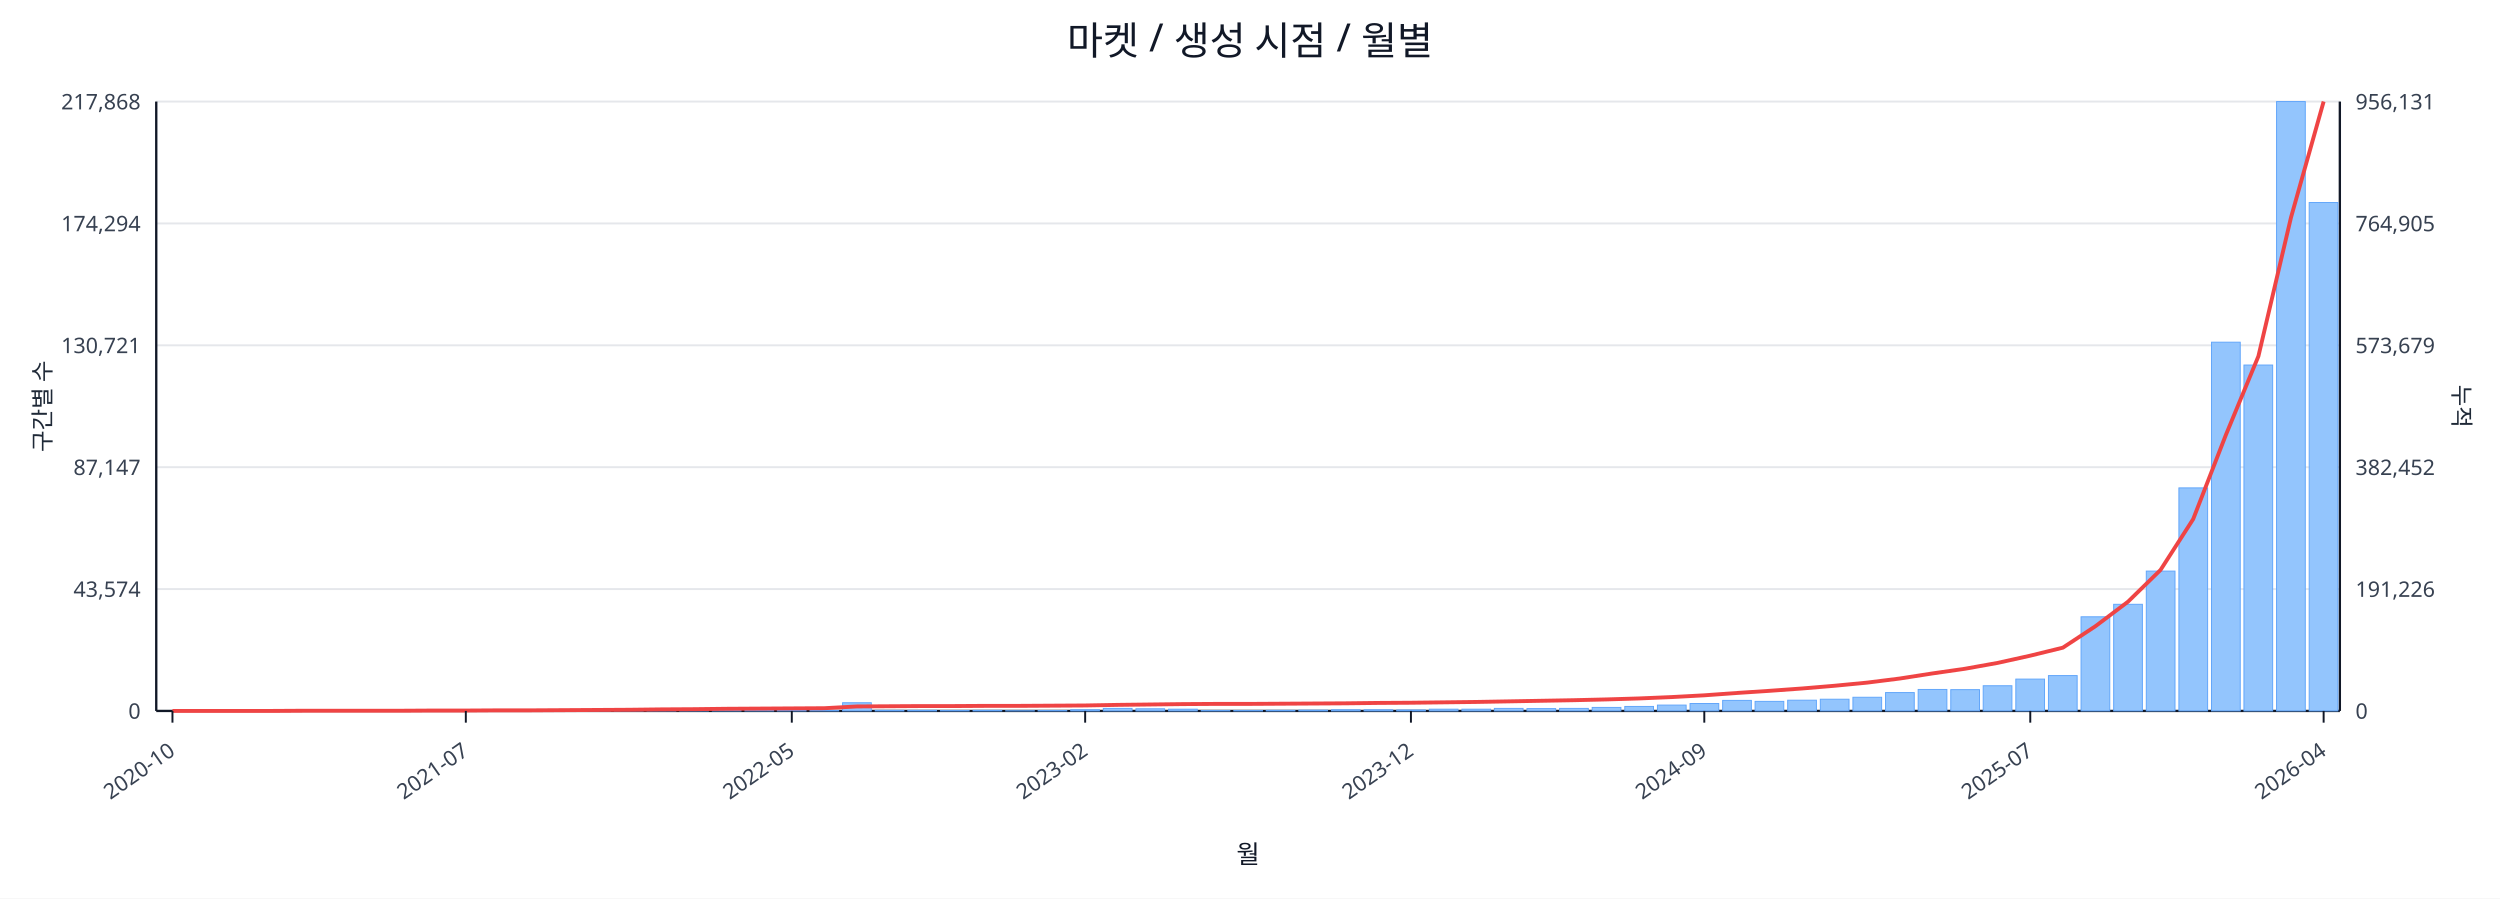
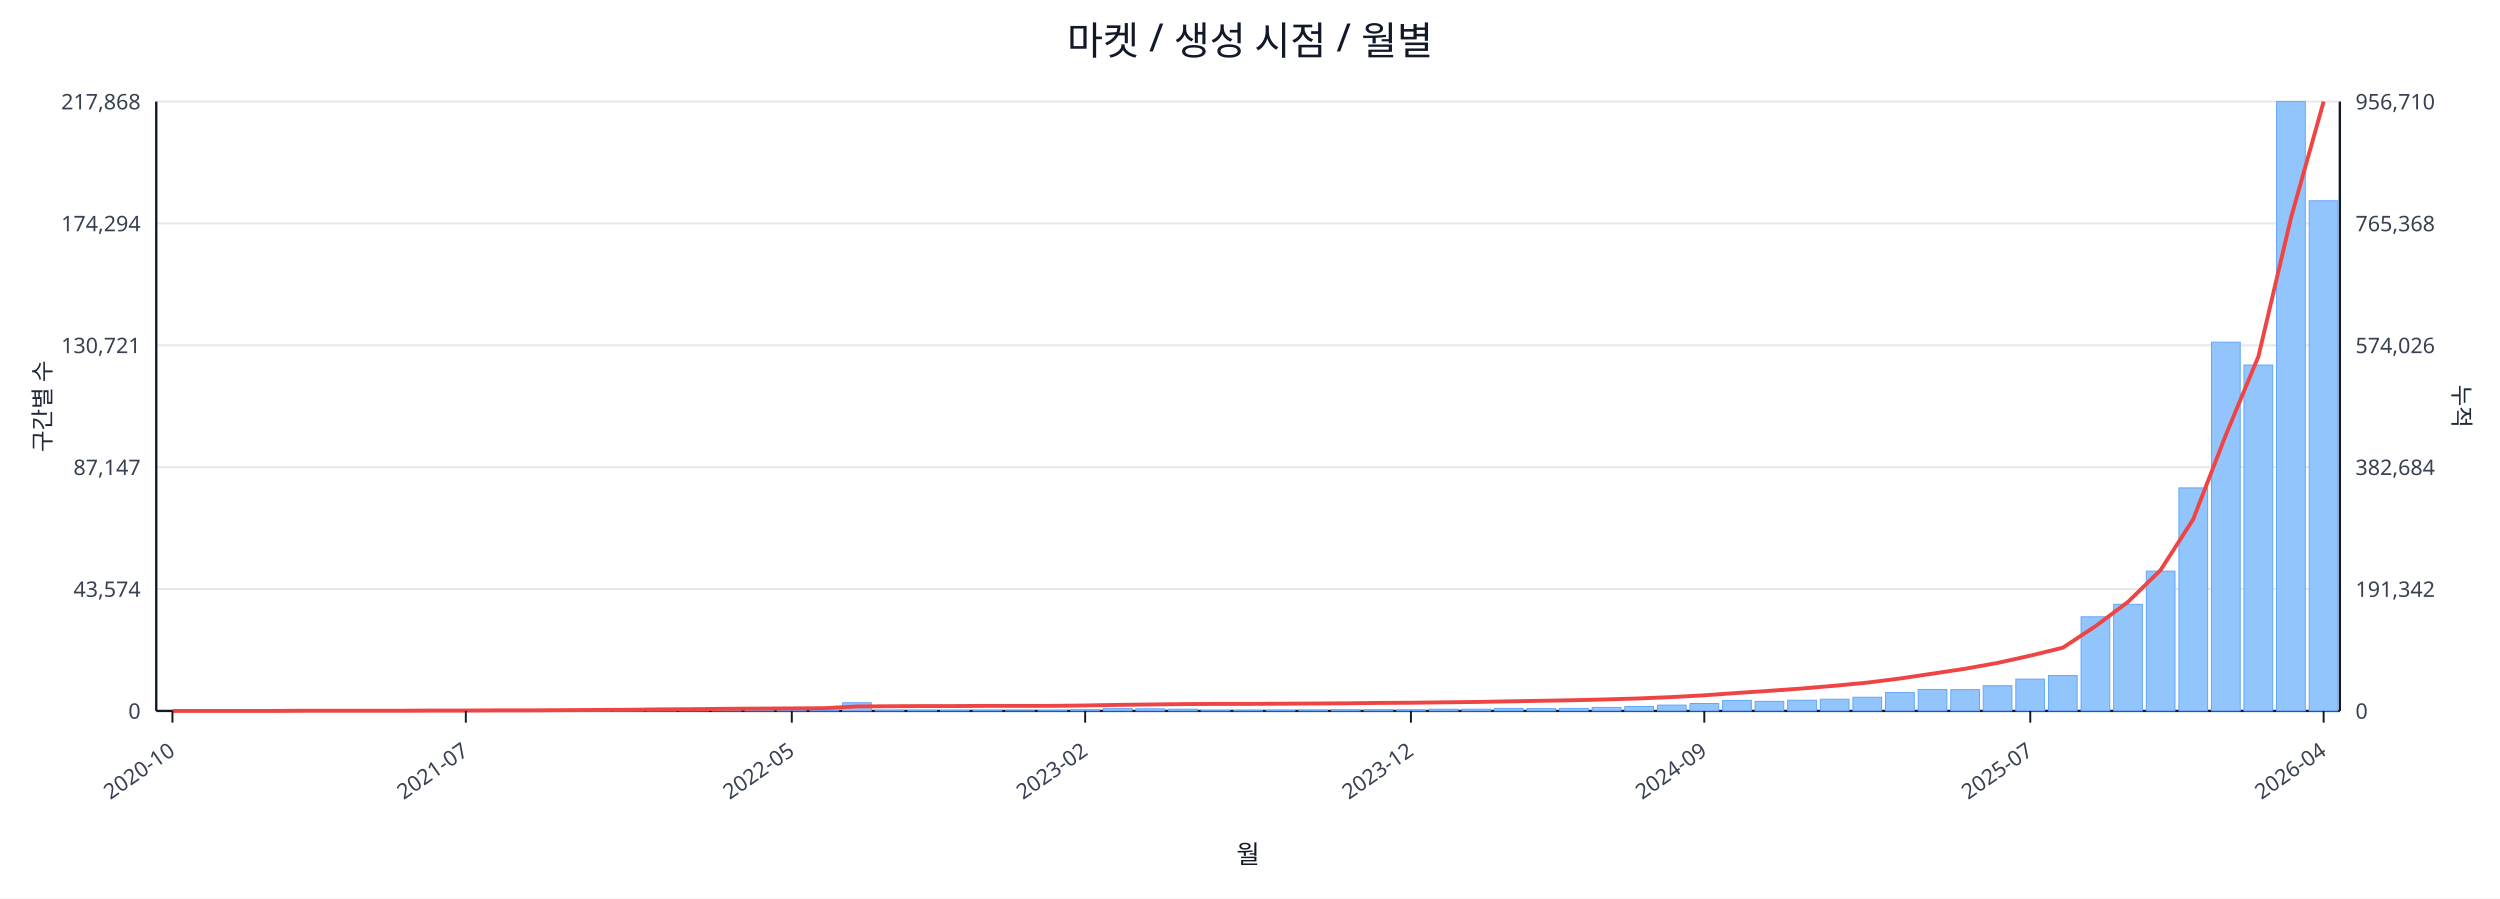
<svg xmlns="http://www.w3.org/2000/svg" width="1280" height="460" viewBox="0 0 1280 460">
  <rect x="0" y="0" width="100%" height="100%" fill="#ffffff" />
  <text x="640.0" y="28" font-size="20" text-anchor="middle" font-family="sans-serif" fill="#111827">마켓 / 생성 시점 / 월별</text>
  <line x1="80.0" y1="52.0" x2="1198.0" y2="52.0" stroke="#e5e7eb" stroke-width="1" />
  <text x="72.0" y="56.0" font-size="11" text-anchor="end" font-family="sans-serif" fill="#374151">217,868</text>
-   <text x="1206.0" y="56.0" font-size="11" text-anchor="start" font-family="sans-serif" fill="#374151">956,131</text>
+   <text x="1206.0" y="56.0" font-size="11" text-anchor="start" font-family="sans-serif" fill="#374151">956,710</text>
  <line x1="80.0" y1="114.4" x2="1198.0" y2="114.4" stroke="#e5e7eb" stroke-width="1" />
  <text x="72.0" y="118.4" font-size="11" text-anchor="end" font-family="sans-serif" fill="#374151">174,294</text>
-   <text x="1206.0" y="118.4" font-size="11" text-anchor="start" font-family="sans-serif" fill="#374151">764,905</text>
+   <text x="1206.0" y="118.4" font-size="11" text-anchor="start" font-family="sans-serif" fill="#374151">765,368</text>
  <line x1="80.0" y1="176.8" x2="1198.0" y2="176.8" stroke="#e5e7eb" stroke-width="1" />
  <text x="72.0" y="180.8" font-size="11" text-anchor="end" font-family="sans-serif" fill="#374151">130,721</text>
-   <text x="1206.0" y="180.8" font-size="11" text-anchor="start" font-family="sans-serif" fill="#374151">573,679</text>
+   <text x="1206.0" y="180.8" font-size="11" text-anchor="start" font-family="sans-serif" fill="#374151">574,026</text>
  <line x1="80.0" y1="239.2" x2="1198.0" y2="239.2" stroke="#e5e7eb" stroke-width="1" />
  <text x="72.0" y="243.2" font-size="11" text-anchor="end" font-family="sans-serif" fill="#374151">87,147</text>
-   <text x="1206.0" y="243.2" font-size="11" text-anchor="start" font-family="sans-serif" fill="#374151">382,452</text>
+   <text x="1206.0" y="243.2" font-size="11" text-anchor="start" font-family="sans-serif" fill="#374151">382,684</text>
  <line x1="80.0" y1="301.6" x2="1198.0" y2="301.6" stroke="#e5e7eb" stroke-width="1" />
  <text x="72.0" y="305.6" font-size="11" text-anchor="end" font-family="sans-serif" fill="#374151">43,574</text>
-   <text x="1206.0" y="305.6" font-size="11" text-anchor="start" font-family="sans-serif" fill="#374151">191,226</text>
+   <text x="1206.0" y="305.6" font-size="11" text-anchor="start" font-family="sans-serif" fill="#374151">191,342</text>
  <line x1="80.0" y1="364.0" x2="1198.0" y2="364.0" stroke="#e5e7eb" stroke-width="1" />
  <text x="72.0" y="368.0" font-size="11" text-anchor="end" font-family="sans-serif" fill="#374151">0</text>
  <text x="1206.0" y="368.0" font-size="11" text-anchor="start" font-family="sans-serif" fill="#374151">0</text>
  <line x1="80.0" y1="364.0" x2="1198.0" y2="364.0" stroke="#111827" stroke-width="1.2" />
  <line x1="80.0" y1="52.0" x2="80.0" y2="364.0" stroke="#111827" stroke-width="1.2" />
  <line x1="1198.0" y1="52.0" x2="1198.0" y2="364.0" stroke="#111827" stroke-width="1.2" />
  <rect x="81.0" y="364.0" width="14.7" height="0.0" fill="#93c5fd" stroke="#60a5fa" stroke-width="0.5" />
  <rect x="97.7" y="364.0" width="14.7" height="0.0" fill="#93c5fd" stroke="#60a5fa" stroke-width="0.5" />
  <rect x="114.4" y="364.0" width="14.7" height="0.0" fill="#93c5fd" stroke="#60a5fa" stroke-width="0.5" />
  <rect x="131.1" y="363.9" width="14.7" height="0.1" fill="#93c5fd" stroke="#60a5fa" stroke-width="0.5" />
  <rect x="147.7" y="363.9" width="14.7" height="0.1" fill="#93c5fd" stroke="#60a5fa" stroke-width="0.5" />
  <rect x="164.4" y="363.9" width="14.7" height="0.1" fill="#93c5fd" stroke="#60a5fa" stroke-width="0.5" />
  <rect x="181.1" y="363.9" width="14.7" height="0.1" fill="#93c5fd" stroke="#60a5fa" stroke-width="0.5" />
  <rect x="197.8" y="363.8" width="14.7" height="0.2" fill="#93c5fd" stroke="#60a5fa" stroke-width="0.5" />
  <rect x="214.5" y="363.7" width="14.7" height="0.3" fill="#93c5fd" stroke="#60a5fa" stroke-width="0.5" />
  <rect x="231.2" y="363.8" width="14.7" height="0.2" fill="#93c5fd" stroke="#60a5fa" stroke-width="0.5" />
  <rect x="247.9" y="363.8" width="14.7" height="0.2" fill="#93c5fd" stroke="#60a5fa" stroke-width="0.5" />
  <rect x="264.6" y="363.9" width="14.7" height="0.1" fill="#93c5fd" stroke="#60a5fa" stroke-width="0.5" />
  <rect x="281.2" y="363.7" width="14.7" height="0.3" fill="#93c5fd" stroke="#60a5fa" stroke-width="0.5" />
  <rect x="297.9" y="363.4" width="14.7" height="0.6" fill="#93c5fd" stroke="#60a5fa" stroke-width="0.5" />
  <rect x="314.6" y="363.5" width="14.7" height="0.5" fill="#93c5fd" stroke="#60a5fa" stroke-width="0.5" />
  <rect x="331.3" y="363.1" width="14.7" height="0.9" fill="#93c5fd" stroke="#60a5fa" stroke-width="0.5" />
  <rect x="348.0" y="363.5" width="14.7" height="0.5" fill="#93c5fd" stroke="#60a5fa" stroke-width="0.5" />
  <rect x="364.7" y="363.3" width="14.7" height="0.7" fill="#93c5fd" stroke="#60a5fa" stroke-width="0.5" />
  <rect x="381.4" y="363.4" width="14.7" height="0.6" fill="#93c5fd" stroke="#60a5fa" stroke-width="0.5" />
  <rect x="398.0" y="363.6" width="14.7" height="0.4" fill="#93c5fd" stroke="#60a5fa" stroke-width="0.5" />
  <rect x="414.7" y="363.8" width="14.7" height="0.2" fill="#93c5fd" stroke="#60a5fa" stroke-width="0.5" />
  <rect x="431.4" y="359.8" width="14.7" height="4.2" fill="#93c5fd" stroke="#60a5fa" stroke-width="0.5" />
  <rect x="448.1" y="363.7" width="14.7" height="0.3" fill="#93c5fd" stroke="#60a5fa" stroke-width="0.5" />
  <rect x="464.8" y="363.7" width="14.7" height="0.3" fill="#93c5fd" stroke="#60a5fa" stroke-width="0.5" />
  <rect x="481.5" y="363.8" width="14.7" height="0.2" fill="#93c5fd" stroke="#60a5fa" stroke-width="0.5" />
  <rect x="498.2" y="363.7" width="14.7" height="0.3" fill="#93c5fd" stroke="#60a5fa" stroke-width="0.5" />
  <rect x="514.9" y="363.9" width="14.7" height="0.1" fill="#93c5fd" stroke="#60a5fa" stroke-width="0.5" />
  <rect x="531.5" y="363.8" width="14.7" height="0.2" fill="#93c5fd" stroke="#60a5fa" stroke-width="0.5" />
  <rect x="548.2" y="363.4" width="14.7" height="0.6" fill="#93c5fd" stroke="#60a5fa" stroke-width="0.5" />
  <rect x="564.9" y="362.7" width="14.7" height="1.3" fill="#93c5fd" stroke="#60a5fa" stroke-width="0.5" />
  <rect x="581.6" y="362.9" width="14.7" height="1.1" fill="#93c5fd" stroke="#60a5fa" stroke-width="0.5" />
  <rect x="598.3" y="363.1" width="14.7" height="0.9" fill="#93c5fd" stroke="#60a5fa" stroke-width="0.5" />
  <rect x="615.0" y="363.8" width="14.7" height="0.2" fill="#93c5fd" stroke="#60a5fa" stroke-width="0.5" />
  <rect x="631.7" y="363.8" width="14.7" height="0.2" fill="#93c5fd" stroke="#60a5fa" stroke-width="0.5" />
  <rect x="648.3" y="363.7" width="14.7" height="0.3" fill="#93c5fd" stroke="#60a5fa" stroke-width="0.5" />
  <rect x="665.0" y="363.6" width="14.7" height="0.4" fill="#93c5fd" stroke="#60a5fa" stroke-width="0.5" />
  <rect x="681.7" y="363.4" width="14.7" height="0.6" fill="#93c5fd" stroke="#60a5fa" stroke-width="0.5" />
  <rect x="698.4" y="363.4" width="14.7" height="0.6" fill="#93c5fd" stroke="#60a5fa" stroke-width="0.5" />
  <rect x="715.1" y="363.5" width="14.7" height="0.5" fill="#93c5fd" stroke="#60a5fa" stroke-width="0.5" />
  <rect x="731.8" y="363.1" width="14.7" height="0.9" fill="#93c5fd" stroke="#60a5fa" stroke-width="0.5" />
  <rect x="748.5" y="363.1" width="14.7" height="0.9" fill="#93c5fd" stroke="#60a5fa" stroke-width="0.5" />
  <rect x="765.1" y="362.7" width="14.7" height="1.3" fill="#93c5fd" stroke="#60a5fa" stroke-width="0.5" />
  <rect x="781.8" y="362.8" width="14.7" height="1.2" fill="#93c5fd" stroke="#60a5fa" stroke-width="0.5" />
  <rect x="798.5" y="362.7" width="14.7" height="1.3" fill="#93c5fd" stroke="#60a5fa" stroke-width="0.5" />
  <rect x="815.2" y="362.2" width="14.7" height="1.8" fill="#93c5fd" stroke="#60a5fa" stroke-width="0.5" />
  <rect x="831.9" y="361.7" width="14.7" height="2.3" fill="#93c5fd" stroke="#60a5fa" stroke-width="0.5" />
  <rect x="848.6" y="361.0" width="14.7" height="3.0" fill="#93c5fd" stroke="#60a5fa" stroke-width="0.5" />
  <rect x="865.3" y="360.2" width="14.7" height="3.8" fill="#93c5fd" stroke="#60a5fa" stroke-width="0.5" />
  <rect x="882.0" y="358.6" width="14.7" height="5.4" fill="#93c5fd" stroke="#60a5fa" stroke-width="0.5" />
  <rect x="898.6" y="359.1" width="14.7" height="4.9" fill="#93c5fd" stroke="#60a5fa" stroke-width="0.5" />
  <rect x="915.3" y="358.5" width="14.7" height="5.5" fill="#93c5fd" stroke="#60a5fa" stroke-width="0.5" />
  <rect x="932.0" y="358.0" width="14.7" height="6.0" fill="#93c5fd" stroke="#60a5fa" stroke-width="0.5" />
  <rect x="948.7" y="357.0" width="14.7" height="7.0" fill="#93c5fd" stroke="#60a5fa" stroke-width="0.5" />
  <rect x="965.4" y="354.6" width="14.7" height="9.4" fill="#93c5fd" stroke="#60a5fa" stroke-width="0.5" />
  <rect x="982.1" y="353.0" width="14.7" height="11.0" fill="#93c5fd" stroke="#60a5fa" stroke-width="0.5" />
  <rect x="998.8" y="353.1" width="14.7" height="10.9" fill="#93c5fd" stroke="#60a5fa" stroke-width="0.5" />
  <rect x="1015.4" y="351.1" width="14.7" height="12.9" fill="#93c5fd" stroke="#60a5fa" stroke-width="0.5" />
  <rect x="1032.1" y="347.7" width="14.7" height="16.3" fill="#93c5fd" stroke="#60a5fa" stroke-width="0.5" />
  <rect x="1048.8" y="345.9" width="14.7" height="18.1" fill="#93c5fd" stroke="#60a5fa" stroke-width="0.5" />
  <rect x="1065.5" y="315.8" width="14.7" height="48.2" fill="#93c5fd" stroke="#60a5fa" stroke-width="0.5" />
  <rect x="1082.2" y="309.4" width="14.7" height="54.6" fill="#93c5fd" stroke="#60a5fa" stroke-width="0.5" />
  <rect x="1098.9" y="292.4" width="14.7" height="71.6" fill="#93c5fd" stroke="#60a5fa" stroke-width="0.5" />
  <rect x="1115.6" y="249.8" width="14.7" height="114.2" fill="#93c5fd" stroke="#60a5fa" stroke-width="0.5" />
  <rect x="1132.3" y="175.2" width="14.7" height="188.8" fill="#93c5fd" stroke="#60a5fa" stroke-width="0.5" />
  <rect x="1148.9" y="186.9" width="14.7" height="177.1" fill="#93c5fd" stroke="#60a5fa" stroke-width="0.5" />
  <rect x="1165.6" y="52.0" width="14.7" height="312.0" fill="#93c5fd" stroke="#60a5fa" stroke-width="0.5" />
-   <rect x="1182.3" y="103.7" width="14.7" height="260.3" fill="#93c5fd" stroke="#60a5fa" stroke-width="0.5" />
-   <polyline fill="none" stroke="#ef4444" stroke-width="2" points="88.3,364.0 105.0,364.0 121.7,364.0 138.4,364.0 155.1,363.9 171.8,363.9 188.5,363.9 205.1,363.9 221.8,363.8 238.5,363.8 255.2,363.7 271.9,363.7 288.6,363.6 305.3,363.5 322.0,363.4 338.6,363.2 355.3,363.1 372.0,362.9 388.7,362.8 405.4,362.7 422.1,362.6 438.8,361.7 455.4,361.6 472.1,361.5 488.8,361.5 505.5,361.4 522.2,361.4 538.9,361.3 555.6,361.2 572.3,360.9 588.9,360.7 605.6,360.5 622.3,360.4 639.0,360.4 655.7,360.3 672.4,360.2 689.1,360.1 705.7,359.9 722.4,359.8 739.1,359.6 755.8,359.4 772.5,359.1 789.2,358.8 805.9,358.5 822.6,358.1 839.2,357.6 855.9,356.9 872.6,356.0 889.3,354.8 906.0,353.7 922.7,352.5 939.4,351.1 956.0,349.5 972.7,347.4 989.4,344.8 1006.1,342.4 1022.8,339.4 1039.5,335.7 1056.2,331.6 1072.9,320.6 1089.5,308.1 1106.2,291.8 1122.9,265.8 1139.6,222.8 1156.3,182.4 1173.0,111.3 1189.7,52.0" />
+   <rect x="1182.3" y="102.8" width="14.7" height="261.2" fill="#93c5fd" stroke="#60a5fa" stroke-width="0.5" />
+   <polyline fill="none" stroke="#ef4444" stroke-width="2" points="88.3,364.0 105.0,364.0 121.7,364.0 138.4,364.0 155.1,363.9 171.8,363.9 188.5,363.9 205.1,363.9 221.8,363.8 238.5,363.8 255.2,363.7 271.9,363.7 288.6,363.6 305.3,363.5 322.0,363.4 338.6,363.2 355.3,363.1 372.0,362.9 388.7,362.8 405.4,362.7 422.1,362.6 438.8,361.7 455.4,361.6 472.1,361.5 488.8,361.5 505.5,361.4 522.2,361.4 538.9,361.4 555.6,361.2 572.3,360.9 588.9,360.7 605.6,360.5 622.3,360.4 639.0,360.4 655.7,360.3 672.4,360.2 689.1,360.1 705.7,359.9 722.4,359.8 739.1,359.6 755.8,359.4 772.5,359.1 789.2,358.8 805.9,358.5 822.6,358.1 839.2,357.6 855.9,356.9 872.6,356.0 889.3,354.8 906.0,353.7 922.7,352.5 939.4,351.1 956.0,349.5 972.7,347.4 989.4,344.9 1006.1,342.4 1022.8,339.4 1039.5,335.7 1056.2,331.6 1072.9,320.6 1089.5,308.2 1106.2,291.9 1122.9,265.9 1139.6,222.8 1156.3,182.5 1173.0,111.5 1189.7,52.0" />
  <line x1="88.3" y1="364.0" x2="88.3" y2="370.0" stroke="#111827" stroke-width="1" />
  <text x="90.3" y="386.0" font-size="11" text-anchor="end" transform="rotate(-35 90.3 386.0)" font-family="sans-serif" fill="#374151">2020-10</text>
  <line x1="238.5" y1="364.0" x2="238.5" y2="370.0" stroke="#111827" stroke-width="1" />
  <text x="240.5" y="386.0" font-size="11" text-anchor="end" transform="rotate(-35 240.5 386.0)" font-family="sans-serif" fill="#374151">2021-07</text>
  <line x1="405.4" y1="364.0" x2="405.4" y2="370.0" stroke="#111827" stroke-width="1" />
  <text x="407.4" y="386.0" font-size="11" text-anchor="end" transform="rotate(-35 407.4 386.0)" font-family="sans-serif" fill="#374151">2022-05</text>
  <line x1="555.6" y1="364.0" x2="555.6" y2="370.0" stroke="#111827" stroke-width="1" />
  <text x="557.6" y="386.0" font-size="11" text-anchor="end" transform="rotate(-35 557.6 386.0)" font-family="sans-serif" fill="#374151">2023-02</text>
  <line x1="722.4" y1="364.0" x2="722.4" y2="370.0" stroke="#111827" stroke-width="1" />
  <text x="724.4" y="386.0" font-size="11" text-anchor="end" transform="rotate(-35 724.4 386.0)" font-family="sans-serif" fill="#374151">2023-12</text>
  <line x1="872.6" y1="364.0" x2="872.6" y2="370.0" stroke="#111827" stroke-width="1" />
  <text x="874.6" y="386.0" font-size="11" text-anchor="end" transform="rotate(-35 874.6 386.0)" font-family="sans-serif" fill="#374151">2024-09</text>
  <line x1="1039.5" y1="364.0" x2="1039.5" y2="370.0" stroke="#111827" stroke-width="1" />
  <text x="1041.5" y="386.0" font-size="11" text-anchor="end" transform="rotate(-35 1041.5 386.0)" font-family="sans-serif" fill="#374151">2025-07</text>
  <line x1="1189.7" y1="364.0" x2="1189.7" y2="370.0" stroke="#111827" stroke-width="1" />
  <text x="1191.7" y="386.0" font-size="11" text-anchor="end" transform="rotate(-35 1191.7 386.0)" font-family="sans-serif" fill="#374151">2026-04</text>
  <text x="26" y="208.0" font-size="12" transform="rotate(-90 26 208.0)" text-anchor="middle" font-family="sans-serif" fill="#1f2937">구간별 수</text>
  <text x="1256.0" y="208.0" font-size="12" transform="rotate(90 1256.0 208.0)" text-anchor="middle" font-family="sans-serif" fill="#1f2937">누적</text>
  <text x="639.0" y="442.0" font-size="13" text-anchor="middle" font-family="sans-serif" fill="#111827">월</text>
</svg>
